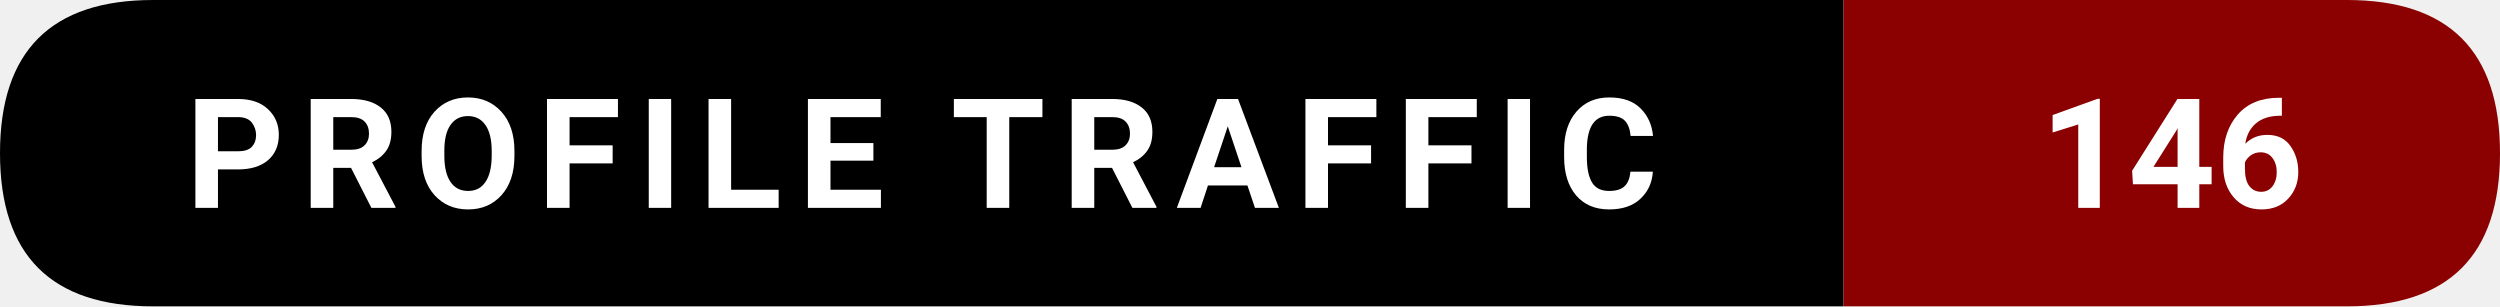
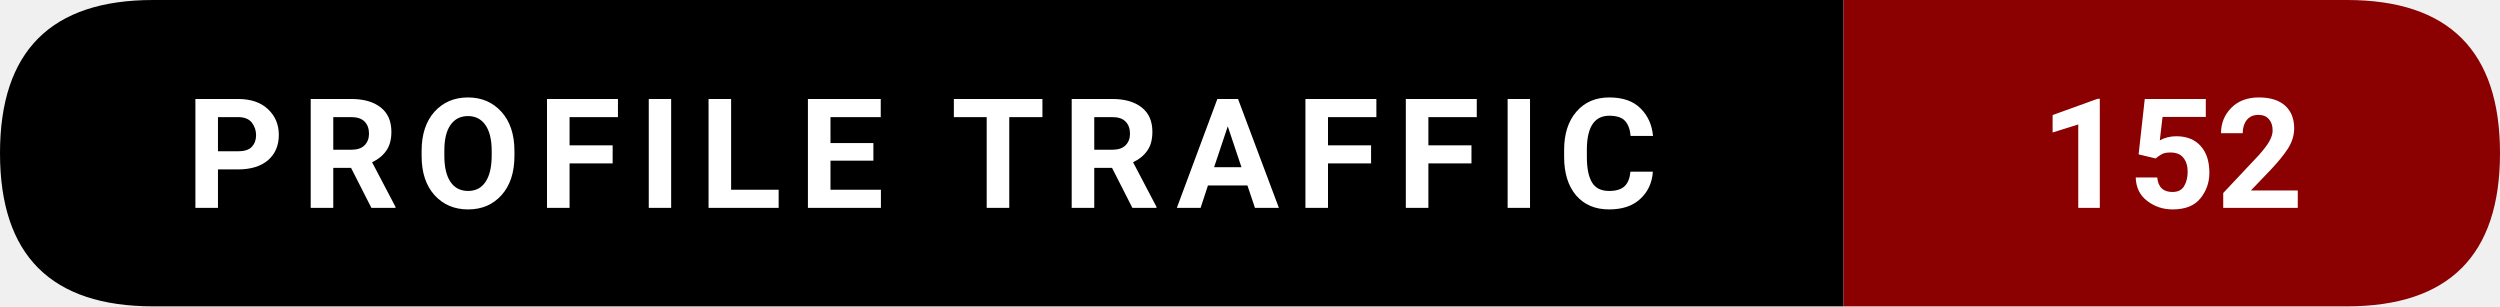
- <svg xmlns="http://www.w3.org/2000/svg" width="228.5" height="28" viewBox="0 0 228.5 28" role="img" aria-label="Profile traffic: 146">
+ <svg xmlns="http://www.w3.org/2000/svg" width="228.5" height="28" viewBox="0 0 228.5 28" role="img" aria-label="Profile traffic: 152">
  <path d="M14,0   L168.5,0   L168.5,28   L14,28   Q0,28 0,14   L0,14   Q0,0 14,0   Z" fill="#000000" />
  <path d="M168.5,0   L214.5,0   Q228.5,0 228.5,14   L228.5,14   Q228.5,28 214.5,28   L168.5,28   Z" fill="#8B0000" />
  <text x="84.25" y="19" text-anchor="middle" font-family="ui-sans-serif,system-ui,-apple-system,Segoe UI,Roboto,Ubuntu,Arial" font-size="14" font-weight="600" fill="#ffffff" letter-spacing="1.5">
    PROFILE TRAFFIC
  </text>
  <text x="198.5" y="19" text-anchor="middle" font-family="ui-sans-serif,system-ui,-apple-system,Segoe UI,Roboto,Ubuntu,Arial" font-size="14" font-weight="700" fill="#ffffff">
-     146
+     152
  </text>
</svg>
